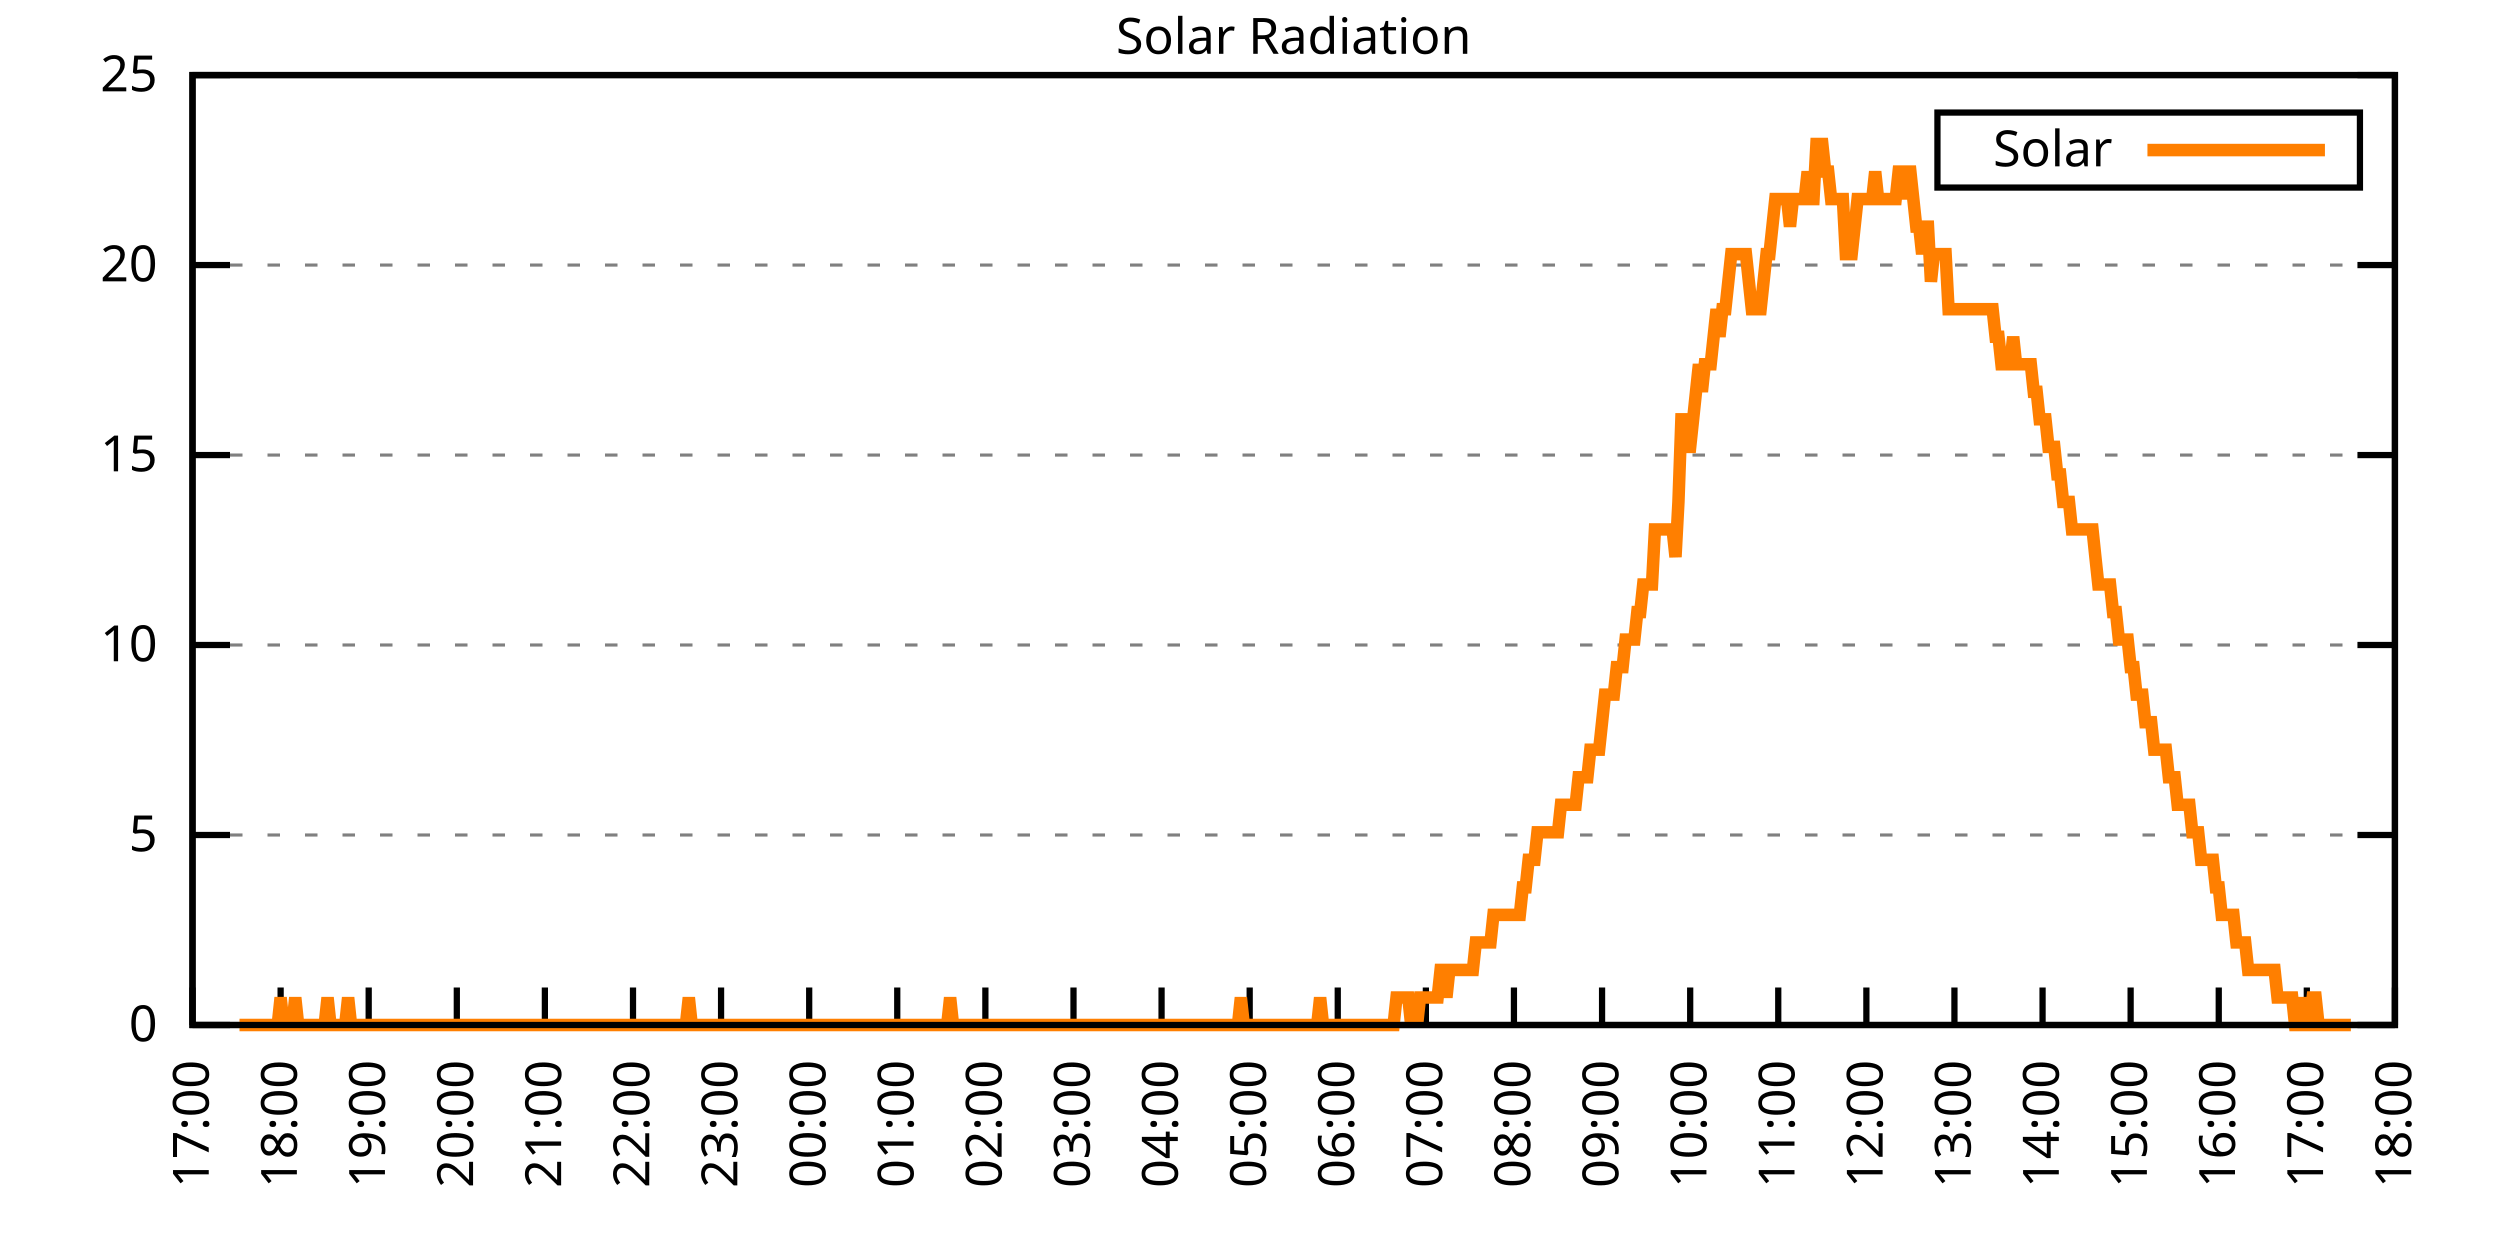
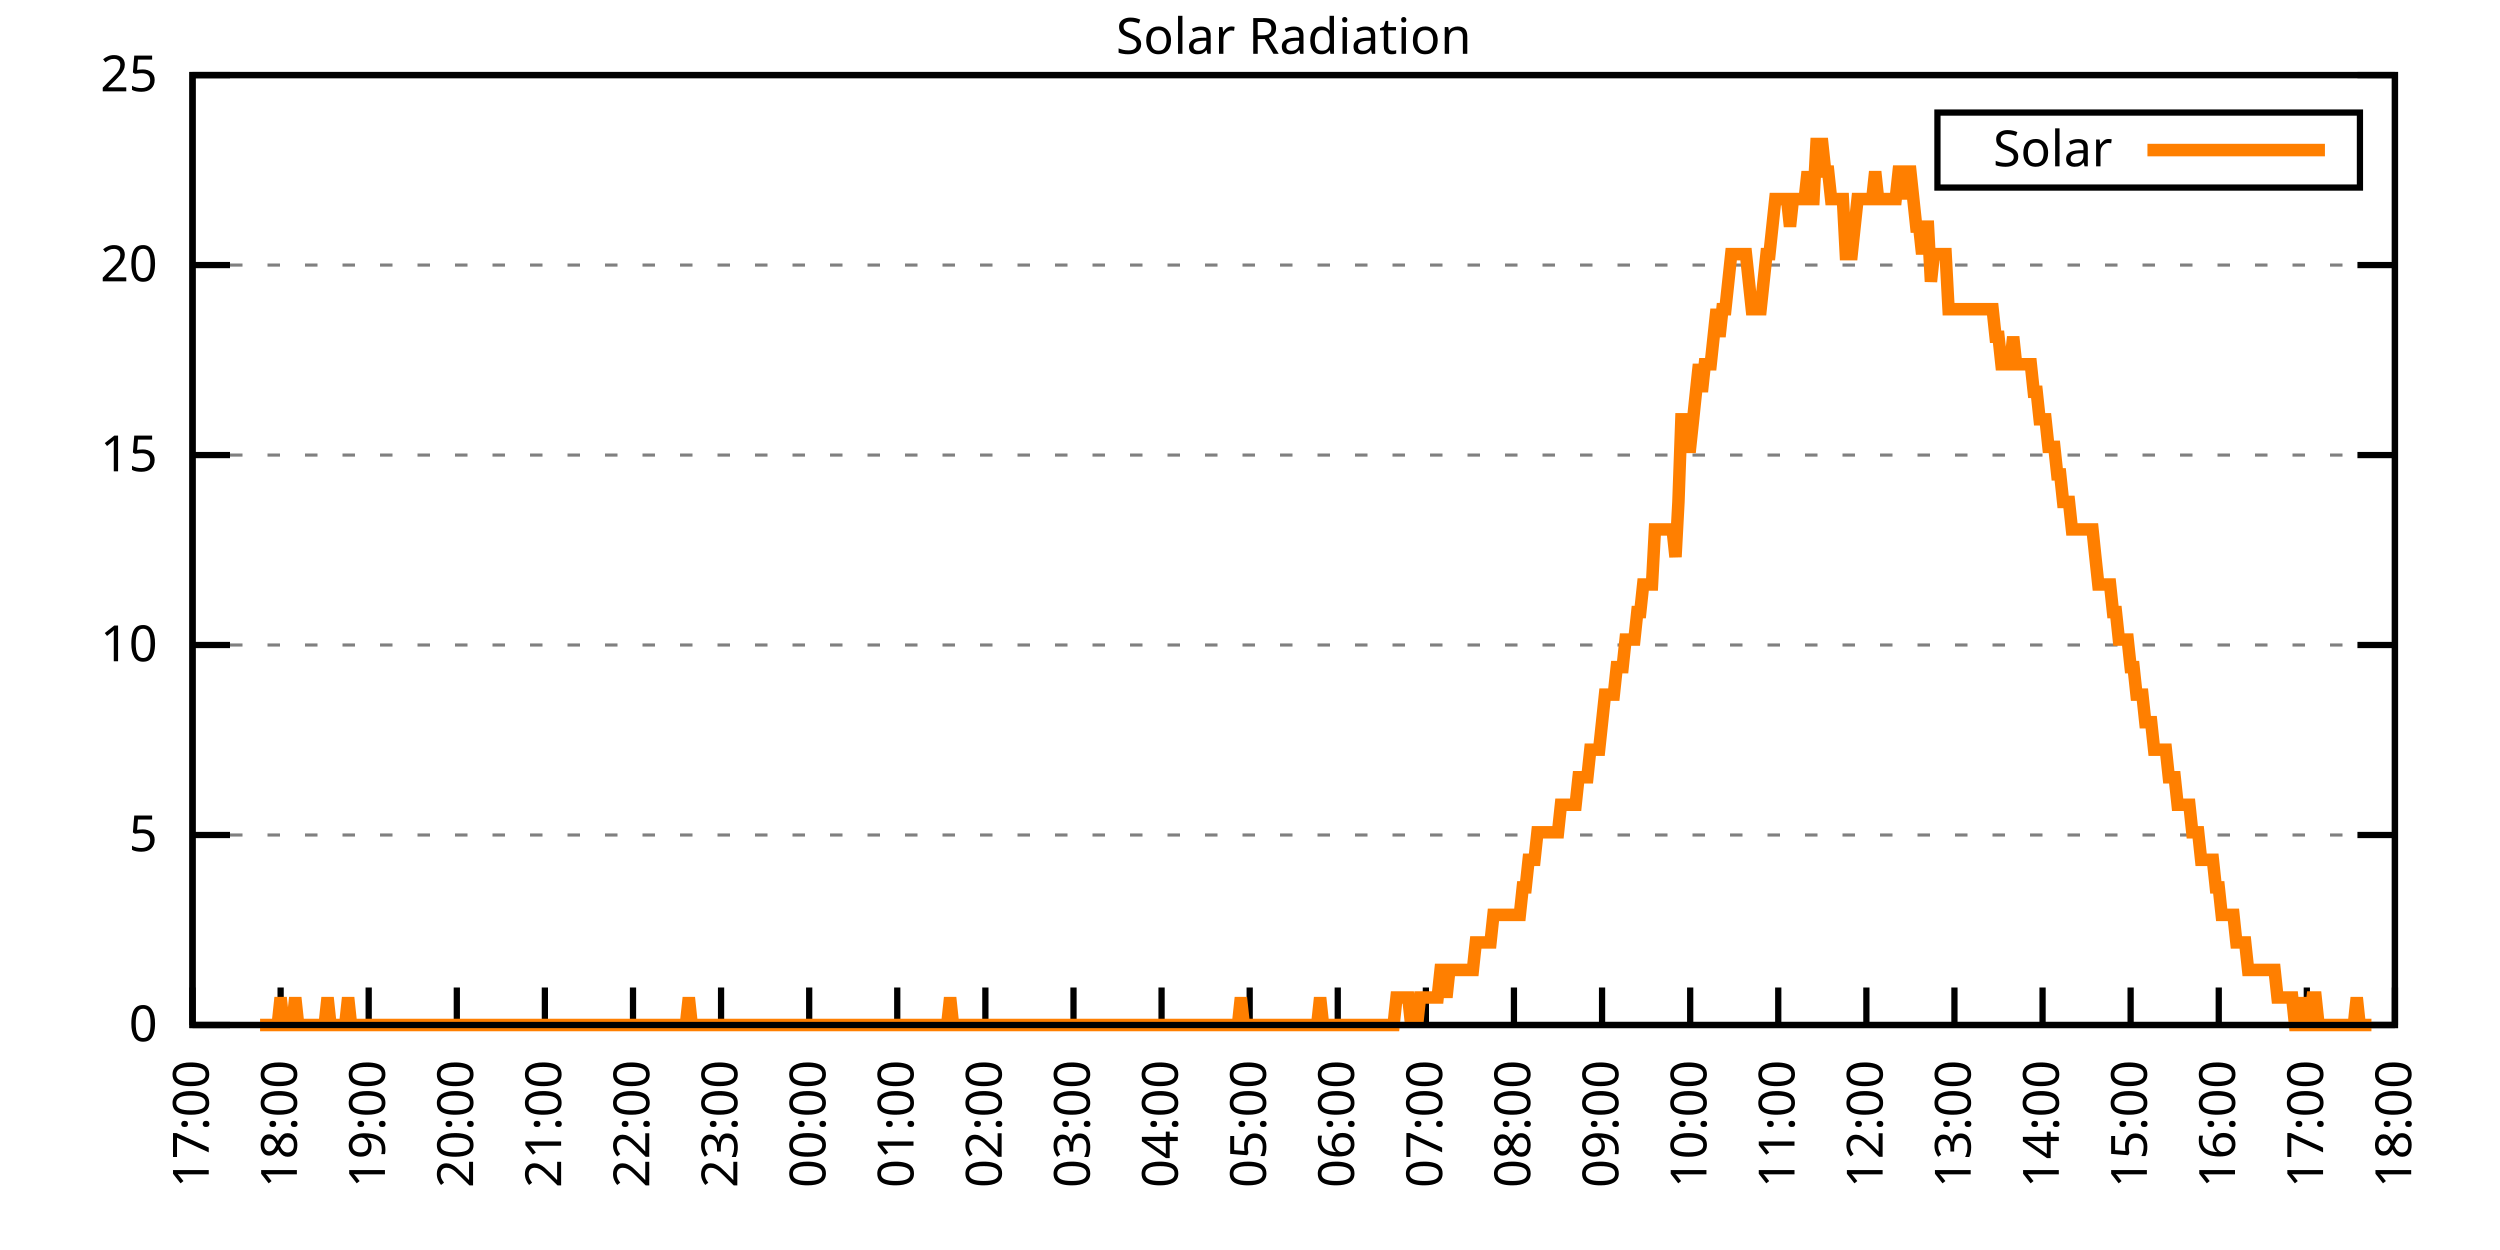
<svg xmlns="http://www.w3.org/2000/svg" xmlns:xlink="http://www.w3.org/1999/xlink" width="400" height="200" viewBox="0 0 400 200">
  <g id="gnuplot_canvas">
    <rect x="0" y="0" width="400" height="200" fill="none" />
    <defs>
      <circle id="gpDot" r="0.5" stroke-width="0.5" stroke="currentColor" />
      <path id="gpPt0" stroke-width="0.333" stroke="currentColor" d="M-1,0 h2 M0,-1 v2" />
      <path id="gpPt1" stroke-width="0.333" stroke="currentColor" d="M-1,-1 L1,1 M1,-1 L-1,1" />
      <path id="gpPt2" stroke-width="0.333" stroke="currentColor" d="M-1,0 L1,0 M0,-1 L0,1 M-1,-1 L1,1 M-1,1 L1,-1" />
      <rect id="gpPt3" stroke-width="0.333" stroke="currentColor" x="-1" y="-1" width="2" height="2" />
      <rect id="gpPt4" stroke-width="0.333" stroke="currentColor" fill="currentColor" x="-1" y="-1" width="2" height="2" />
      <circle id="gpPt5" stroke-width="0.333" stroke="currentColor" cx="0" cy="0" r="1" />
      <use xlink:href="#gpPt5" id="gpPt6" fill="currentColor" stroke="none" />
      <path id="gpPt7" stroke-width="0.333" stroke="currentColor" d="M0,-1.33 L-1.33,0.67 L1.33,0.67 z" />
      <use xlink:href="#gpPt7" id="gpPt8" fill="currentColor" stroke="none" />
      <use xlink:href="#gpPt7" id="gpPt9" stroke="currentColor" transform="rotate(180)" />
      <use xlink:href="#gpPt9" id="gpPt10" fill="currentColor" stroke="none" />
      <use xlink:href="#gpPt3" id="gpPt11" stroke="currentColor" transform="rotate(45)" />
      <use xlink:href="#gpPt11" id="gpPt12" fill="currentColor" stroke="none" />
      <path id="gpPt13" stroke-width="0.333" stroke="currentColor" d="M0,1.330 L1.265,0.411 L0.782,-1.067 L-0.782,-1.076 L-1.265,0.411 z" />
      <use xlink:href="#gpPt13" id="gpPt14" fill="currentColor" stroke="none" />
      <filter id="textbox" filterUnits="objectBoundingBox" x="0" y="0" height="1" width="1">
        <feFlood flood-color="white" flood-opacity="1" result="bgnd" />
        <feComposite in="SourceGraphic" in2="bgnd" operator="atop" />
      </filter>
      <filter id="greybox" filterUnits="objectBoundingBox" x="0" y="0" height="1" width="1">
        <feFlood flood-color="lightgrey" flood-opacity="1" result="grey" />
        <feComposite in="SourceGraphic" in2="grey" operator="atop" />
      </filter>
    </defs>
    <g fill="none" color="white" stroke="currentColor" stroke-width="1.00" stroke-linecap="butt" stroke-linejoin="miter">
</g>
    <g fill="none" color="black" stroke="currentColor" stroke-width="1.00" stroke-linecap="butt" stroke-linejoin="miter">
      <g stroke="none" shape-rendering="crispEdges">
        <polygon fill="rgb(255, 255, 255)" points="30.80,164.00 383.18,164.00 383.18,12.02 30.80,12.02 " />
      </g>
    </g>
    <g fill="none" color="black" stroke="currentColor" stroke-width="1.00" stroke-linecap="butt" stroke-linejoin="miter">
</g>
    <g fill="none" color="black" stroke="black" stroke-width="0.50" stroke-linecap="butt" stroke-linejoin="miter">
</g>
    <g fill="none" color="gray" stroke="currentColor" stroke-width="0.50" stroke-linecap="butt" stroke-linejoin="miter">
      <path stroke="gray" stroke-dasharray="2,4" class="gridline" d="M30.80,164.00 L383.19,164.00  " />
    </g>
    <g fill="none" color="gray" stroke="gray" stroke-width="1.00" stroke-linecap="butt" stroke-linejoin="miter">
</g>
    <g fill="none" color="black" stroke="currentColor" stroke-width="1.00" stroke-linecap="butt" stroke-linejoin="miter">
      <path stroke="black" d="M30.80,164.00 L36.80,164.00 M383.19,164.00 L377.19,164.00  " />
      <g transform="translate(25.20,166.60)" stroke="none" fill="black" font-family="Sans" font-size="8.00" text-anchor="end">
        <text>
          <tspan font-family="Sans"> 0</tspan>
        </text>
      </g>
    </g>
    <g fill="none" color="black" stroke="currentColor" stroke-width="1.00" stroke-linecap="butt" stroke-linejoin="miter">
</g>
    <g fill="none" color="black" stroke="black" stroke-width="0.50" stroke-linecap="butt" stroke-linejoin="miter">
</g>
    <g fill="none" color="gray" stroke="currentColor" stroke-width="0.50" stroke-linecap="butt" stroke-linejoin="miter">
      <path stroke="gray" stroke-dasharray="2,4" class="gridline" d="M30.80,133.60 L383.19,133.60  " />
    </g>
    <g fill="none" color="gray" stroke="gray" stroke-width="1.00" stroke-linecap="butt" stroke-linejoin="miter">
</g>
    <g fill="none" color="black" stroke="currentColor" stroke-width="1.00" stroke-linecap="butt" stroke-linejoin="miter">
      <path stroke="black" d="M30.80,133.60 L36.80,133.60 M383.19,133.60 L377.19,133.60  " />
      <g transform="translate(25.20,136.20)" stroke="none" fill="black" font-family="Sans" font-size="8.00" text-anchor="end">
        <text>
          <tspan font-family="Sans"> 5</tspan>
        </text>
      </g>
    </g>
    <g fill="none" color="black" stroke="currentColor" stroke-width="1.00" stroke-linecap="butt" stroke-linejoin="miter">
</g>
    <g fill="none" color="black" stroke="black" stroke-width="0.50" stroke-linecap="butt" stroke-linejoin="miter">
</g>
    <g fill="none" color="gray" stroke="currentColor" stroke-width="0.50" stroke-linecap="butt" stroke-linejoin="miter">
      <path stroke="gray" stroke-dasharray="2,4" class="gridline" d="M30.80,103.20 L383.19,103.20  " />
    </g>
    <g fill="none" color="gray" stroke="gray" stroke-width="1.00" stroke-linecap="butt" stroke-linejoin="miter">
</g>
    <g fill="none" color="black" stroke="currentColor" stroke-width="1.00" stroke-linecap="butt" stroke-linejoin="miter">
      <path stroke="black" d="M30.80,103.20 L36.80,103.20 M383.19,103.20 L377.19,103.20  " />
      <g transform="translate(25.20,105.80)" stroke="none" fill="black" font-family="Sans" font-size="8.00" text-anchor="end">
        <text>
          <tspan font-family="Sans"> 10</tspan>
        </text>
      </g>
    </g>
    <g fill="none" color="black" stroke="currentColor" stroke-width="1.00" stroke-linecap="butt" stroke-linejoin="miter">
</g>
    <g fill="none" color="black" stroke="black" stroke-width="0.50" stroke-linecap="butt" stroke-linejoin="miter">
</g>
    <g fill="none" color="gray" stroke="currentColor" stroke-width="0.50" stroke-linecap="butt" stroke-linejoin="miter">
      <path stroke="gray" stroke-dasharray="2,4" class="gridline" d="M30.80,72.81 L383.19,72.81  " />
    </g>
    <g fill="none" color="gray" stroke="gray" stroke-width="1.00" stroke-linecap="butt" stroke-linejoin="miter">
</g>
    <g fill="none" color="black" stroke="currentColor" stroke-width="1.00" stroke-linecap="butt" stroke-linejoin="miter">
      <path stroke="black" d="M30.80,72.81 L36.80,72.81 M383.19,72.81 L377.19,72.81  " />
      <g transform="translate(25.20,75.41)" stroke="none" fill="black" font-family="Sans" font-size="8.00" text-anchor="end">
        <text>
          <tspan font-family="Sans"> 15</tspan>
        </text>
      </g>
    </g>
    <g fill="none" color="black" stroke="currentColor" stroke-width="1.00" stroke-linecap="butt" stroke-linejoin="miter">
</g>
    <g fill="none" color="black" stroke="black" stroke-width="0.50" stroke-linecap="butt" stroke-linejoin="miter">
</g>
    <g fill="none" color="gray" stroke="currentColor" stroke-width="0.50" stroke-linecap="butt" stroke-linejoin="miter">
      <path stroke="gray" stroke-dasharray="2,4" class="gridline" d="M30.80,42.41 L383.19,42.41  " />
    </g>
    <g fill="none" color="gray" stroke="gray" stroke-width="1.00" stroke-linecap="butt" stroke-linejoin="miter">
</g>
    <g fill="none" color="black" stroke="currentColor" stroke-width="1.00" stroke-linecap="butt" stroke-linejoin="miter">
      <path stroke="black" d="M30.80,42.41 L36.80,42.41 M383.19,42.41 L377.19,42.41  " />
      <g transform="translate(25.20,45.01)" stroke="none" fill="black" font-family="Sans" font-size="8.00" text-anchor="end">
        <text>
          <tspan font-family="Sans"> 20</tspan>
        </text>
      </g>
    </g>
    <g fill="none" color="black" stroke="currentColor" stroke-width="1.00" stroke-linecap="butt" stroke-linejoin="miter">
</g>
    <g fill="none" color="black" stroke="black" stroke-width="0.50" stroke-linecap="butt" stroke-linejoin="miter">
</g>
    <g fill="none" color="gray" stroke="currentColor" stroke-width="0.50" stroke-linecap="butt" stroke-linejoin="miter">
      <path stroke="gray" stroke-dasharray="2,4" class="gridline" d="M30.80,12.01 L383.19,12.01  " />
    </g>
    <g fill="none" color="gray" stroke="gray" stroke-width="1.00" stroke-linecap="butt" stroke-linejoin="miter">
</g>
    <g fill="none" color="black" stroke="currentColor" stroke-width="1.00" stroke-linecap="butt" stroke-linejoin="miter">
      <path stroke="black" d="M30.80,12.01 L36.80,12.01 M383.19,12.01 L377.19,12.01  " />
      <g transform="translate(25.20,14.61)" stroke="none" fill="black" font-family="Sans" font-size="8.00" text-anchor="end">
        <text>
          <tspan font-family="Sans"> 25</tspan>
        </text>
      </g>
    </g>
    <g fill="none" color="black" stroke="currentColor" stroke-width="1.00" stroke-linecap="butt" stroke-linejoin="miter">
      <path stroke="black" d="M30.80,164.00 L30.80,158.00  " />
      <g transform="translate(33.40,169.60) rotate(270.00)" stroke="none" fill="black" font-family="Sans" font-size="8.00" text-anchor="end">
        <text>
          <tspan font-family="Sans">17:00</tspan>
        </text>
      </g>
    </g>
    <g fill="none" color="black" stroke="currentColor" stroke-width="1.00" stroke-linecap="butt" stroke-linejoin="miter">
      <path stroke="black" d="M44.90,164.00 L44.90,158.00  " />
      <g transform="translate(47.50,169.60) rotate(270.00)" stroke="none" fill="black" font-family="Sans" font-size="8.00" text-anchor="end">
        <text>
          <tspan font-family="Sans">18:00</tspan>
        </text>
      </g>
    </g>
    <g fill="none" color="black" stroke="currentColor" stroke-width="1.00" stroke-linecap="butt" stroke-linejoin="miter">
      <path stroke="black" d="M58.99,164.00 L58.99,158.00  " />
      <g transform="translate(61.59,169.60) rotate(270.00)" stroke="none" fill="black" font-family="Sans" font-size="8.00" text-anchor="end">
        <text>
          <tspan font-family="Sans">19:00</tspan>
        </text>
      </g>
    </g>
    <g fill="none" color="black" stroke="currentColor" stroke-width="1.00" stroke-linecap="butt" stroke-linejoin="miter">
      <path stroke="black" d="M73.09,164.00 L73.09,158.00  " />
      <g transform="translate(75.69,169.60) rotate(270.00)" stroke="none" fill="black" font-family="Sans" font-size="8.00" text-anchor="end">
        <text>
          <tspan font-family="Sans">20:00</tspan>
        </text>
      </g>
    </g>
    <g fill="none" color="black" stroke="currentColor" stroke-width="1.00" stroke-linecap="butt" stroke-linejoin="miter">
      <path stroke="black" d="M87.18,164.00 L87.18,158.00  " />
      <g transform="translate(89.78,169.60) rotate(270.00)" stroke="none" fill="black" font-family="Sans" font-size="8.00" text-anchor="end">
        <text>
          <tspan font-family="Sans">21:00</tspan>
        </text>
      </g>
    </g>
    <g fill="none" color="black" stroke="currentColor" stroke-width="1.00" stroke-linecap="butt" stroke-linejoin="miter">
      <path stroke="black" d="M101.28,164.00 L101.28,158.00  " />
      <g transform="translate(103.88,169.60) rotate(270.00)" stroke="none" fill="black" font-family="Sans" font-size="8.00" text-anchor="end">
        <text>
          <tspan font-family="Sans">22:00</tspan>
        </text>
      </g>
    </g>
    <g fill="none" color="black" stroke="currentColor" stroke-width="1.00" stroke-linecap="butt" stroke-linejoin="miter">
      <path stroke="black" d="M115.37,164.00 L115.37,158.00  " />
      <g transform="translate(117.97,169.60) rotate(270.00)" stroke="none" fill="black" font-family="Sans" font-size="8.00" text-anchor="end">
        <text>
          <tspan font-family="Sans">23:00</tspan>
        </text>
      </g>
    </g>
    <g fill="none" color="black" stroke="currentColor" stroke-width="1.00" stroke-linecap="butt" stroke-linejoin="miter">
      <path stroke="black" d="M129.47,164.00 L129.47,158.00  " />
      <g transform="translate(132.07,169.60) rotate(270.00)" stroke="none" fill="black" font-family="Sans" font-size="8.00" text-anchor="end">
        <text>
          <tspan font-family="Sans">00:00</tspan>
        </text>
      </g>
    </g>
    <g fill="none" color="black" stroke="currentColor" stroke-width="1.00" stroke-linecap="butt" stroke-linejoin="miter">
      <path stroke="black" d="M143.56,164.00 L143.56,158.00  " />
      <g transform="translate(146.16,169.60) rotate(270.00)" stroke="none" fill="black" font-family="Sans" font-size="8.00" text-anchor="end">
        <text>
          <tspan font-family="Sans">01:00</tspan>
        </text>
      </g>
    </g>
    <g fill="none" color="black" stroke="currentColor" stroke-width="1.00" stroke-linecap="butt" stroke-linejoin="miter">
      <path stroke="black" d="M157.66,164.00 L157.66,158.00  " />
      <g transform="translate(160.26,169.60) rotate(270.00)" stroke="none" fill="black" font-family="Sans" font-size="8.00" text-anchor="end">
        <text>
          <tspan font-family="Sans">02:00</tspan>
        </text>
      </g>
    </g>
    <g fill="none" color="black" stroke="currentColor" stroke-width="1.00" stroke-linecap="butt" stroke-linejoin="miter">
      <path stroke="black" d="M171.76,164.00 L171.76,158.00  " />
      <g transform="translate(174.36,169.60) rotate(270.00)" stroke="none" fill="black" font-family="Sans" font-size="8.00" text-anchor="end">
        <text>
          <tspan font-family="Sans">03:00</tspan>
        </text>
      </g>
    </g>
    <g fill="none" color="black" stroke="currentColor" stroke-width="1.00" stroke-linecap="butt" stroke-linejoin="miter">
      <path stroke="black" d="M185.85,164.00 L185.85,158.00  " />
      <g transform="translate(188.45,169.60) rotate(270.00)" stroke="none" fill="black" font-family="Sans" font-size="8.00" text-anchor="end">
        <text>
          <tspan font-family="Sans">04:00</tspan>
        </text>
      </g>
    </g>
    <g fill="none" color="black" stroke="currentColor" stroke-width="1.00" stroke-linecap="butt" stroke-linejoin="miter">
      <path stroke="black" d="M199.95,164.00 L199.95,158.00  " />
      <g transform="translate(202.55,169.60) rotate(270.00)" stroke="none" fill="black" font-family="Sans" font-size="8.00" text-anchor="end">
        <text>
          <tspan font-family="Sans">05:00</tspan>
        </text>
      </g>
    </g>
    <g fill="none" color="black" stroke="currentColor" stroke-width="1.00" stroke-linecap="butt" stroke-linejoin="miter">
      <path stroke="black" d="M214.04,164.00 L214.04,158.00  " />
      <g transform="translate(216.64,169.60) rotate(270.00)" stroke="none" fill="black" font-family="Sans" font-size="8.00" text-anchor="end">
        <text>
          <tspan font-family="Sans">06:00</tspan>
        </text>
      </g>
    </g>
    <g fill="none" color="black" stroke="currentColor" stroke-width="1.00" stroke-linecap="butt" stroke-linejoin="miter">
      <path stroke="black" d="M228.14,164.00 L228.14,158.00  " />
      <g transform="translate(230.74,169.60) rotate(270.00)" stroke="none" fill="black" font-family="Sans" font-size="8.00" text-anchor="end">
        <text>
          <tspan font-family="Sans">07:00</tspan>
        </text>
      </g>
    </g>
    <g fill="none" color="black" stroke="currentColor" stroke-width="1.00" stroke-linecap="butt" stroke-linejoin="miter">
      <path stroke="black" d="M242.23,164.00 L242.23,158.00  " />
      <g transform="translate(244.83,169.60) rotate(270.00)" stroke="none" fill="black" font-family="Sans" font-size="8.00" text-anchor="end">
        <text>
          <tspan font-family="Sans">08:00</tspan>
        </text>
      </g>
    </g>
    <g fill="none" color="black" stroke="currentColor" stroke-width="1.00" stroke-linecap="butt" stroke-linejoin="miter">
      <path stroke="black" d="M256.33,164.00 L256.33,158.00  " />
      <g transform="translate(258.93,169.60) rotate(270.00)" stroke="none" fill="black" font-family="Sans" font-size="8.00" text-anchor="end">
        <text>
          <tspan font-family="Sans">09:00</tspan>
        </text>
      </g>
    </g>
    <g fill="none" color="black" stroke="currentColor" stroke-width="1.00" stroke-linecap="butt" stroke-linejoin="miter">
      <path stroke="black" d="M270.43,164.00 L270.43,158.00  " />
      <g transform="translate(273.03,169.60) rotate(270.00)" stroke="none" fill="black" font-family="Sans" font-size="8.00" text-anchor="end">
        <text>
          <tspan font-family="Sans">10:00</tspan>
        </text>
      </g>
    </g>
    <g fill="none" color="black" stroke="currentColor" stroke-width="1.00" stroke-linecap="butt" stroke-linejoin="miter">
      <path stroke="black" d="M284.52,164.00 L284.52,158.00  " />
      <g transform="translate(287.12,169.60) rotate(270.00)" stroke="none" fill="black" font-family="Sans" font-size="8.00" text-anchor="end">
        <text>
          <tspan font-family="Sans">11:00</tspan>
        </text>
      </g>
    </g>
    <g fill="none" color="black" stroke="currentColor" stroke-width="1.00" stroke-linecap="butt" stroke-linejoin="miter">
      <path stroke="black" d="M298.62,164.00 L298.62,158.00  " />
      <g transform="translate(301.22,169.60) rotate(270.00)" stroke="none" fill="black" font-family="Sans" font-size="8.00" text-anchor="end">
        <text>
          <tspan font-family="Sans">12:00</tspan>
        </text>
      </g>
    </g>
    <g fill="none" color="black" stroke="currentColor" stroke-width="1.00" stroke-linecap="butt" stroke-linejoin="miter">
      <path stroke="black" d="M312.71,164.00 L312.71,158.00  " />
      <g transform="translate(315.31,169.60) rotate(270.00)" stroke="none" fill="black" font-family="Sans" font-size="8.00" text-anchor="end">
        <text>
          <tspan font-family="Sans">13:00</tspan>
        </text>
      </g>
    </g>
    <g fill="none" color="black" stroke="currentColor" stroke-width="1.00" stroke-linecap="butt" stroke-linejoin="miter">
      <path stroke="black" d="M326.81,164.00 L326.81,158.00  " />
      <g transform="translate(329.41,169.60) rotate(270.00)" stroke="none" fill="black" font-family="Sans" font-size="8.00" text-anchor="end">
        <text>
          <tspan font-family="Sans">14:00</tspan>
        </text>
      </g>
    </g>
    <g fill="none" color="black" stroke="currentColor" stroke-width="1.00" stroke-linecap="butt" stroke-linejoin="miter">
      <path stroke="black" d="M340.90,164.00 L340.90,158.00  " />
      <g transform="translate(343.50,169.60) rotate(270.00)" stroke="none" fill="black" font-family="Sans" font-size="8.00" text-anchor="end">
        <text>
          <tspan font-family="Sans">15:00</tspan>
        </text>
      </g>
    </g>
    <g fill="none" color="black" stroke="currentColor" stroke-width="1.00" stroke-linecap="butt" stroke-linejoin="miter">
      <path stroke="black" d="M355.00,164.00 L355.00,158.00  " />
      <g transform="translate(357.60,169.60) rotate(270.00)" stroke="none" fill="black" font-family="Sans" font-size="8.00" text-anchor="end">
        <text>
          <tspan font-family="Sans">16:00</tspan>
        </text>
      </g>
    </g>
    <g fill="none" color="black" stroke="currentColor" stroke-width="1.00" stroke-linecap="butt" stroke-linejoin="miter">
      <path stroke="black" d="M369.09,164.00 L369.09,158.00  " />
      <g transform="translate(371.69,169.60) rotate(270.00)" stroke="none" fill="black" font-family="Sans" font-size="8.00" text-anchor="end">
        <text>
          <tspan font-family="Sans">17:00</tspan>
        </text>
      </g>
    </g>
    <g fill="none" color="black" stroke="currentColor" stroke-width="1.00" stroke-linecap="butt" stroke-linejoin="miter">
      <path stroke="black" d="M383.19,164.00 L383.19,158.00  " />
      <g transform="translate(385.79,169.60) rotate(270.00)" stroke="none" fill="black" font-family="Sans" font-size="8.00" text-anchor="end">
        <text>
          <tspan font-family="Sans">18:00</tspan>
        </text>
      </g>
    </g>
    <g fill="none" color="black" stroke="currentColor" stroke-width="1.00" stroke-linecap="butt" stroke-linejoin="miter">
</g>
    <g fill="none" color="black" stroke="currentColor" stroke-width="1.00" stroke-linecap="butt" stroke-linejoin="miter">
      <path stroke="black" d="M30.80,12.01 L30.80,164.00 L383.19,164.00 L383.19,12.01 L30.80,12.01 Z  " />
    </g>
    <g fill="none" color="black" stroke="currentColor" stroke-width="1.00" stroke-linecap="butt" stroke-linejoin="miter">
</g>
    <g fill="none" color="black" stroke="currentColor" stroke-width="1.00" stroke-linecap="butt" stroke-linejoin="miter">
      <path stroke="black" d="M309.99,30.01 L309.99,18.01 L377.59,18.01 L377.59,30.01 L309.99,30.01 Z  " />
    </g>
    <g id="Solar_Radiation_plot_1">
      <g fill="none" color="white" stroke="black" stroke-width="2.00" stroke-linecap="butt" stroke-linejoin="miter">
</g>
      <g fill="none" color="black" stroke="currentColor" stroke-width="2.00" stroke-linecap="butt" stroke-linejoin="miter">
        <g transform="translate(337.99,26.61)" stroke="none" fill="black" font-family="Sans" font-size="8.00" text-anchor="end">
          <text>
            <tspan font-family="Sans">Solar</tspan>
          </text>
        </g>
      </g>
      <g fill="none" color="black" stroke="currentColor" stroke-width="2.00" stroke-linecap="butt" stroke-linejoin="miter">
-         <path stroke="rgb(255, 127,   0)" d="M343.59,24.01 L371.99,24.01 M38.32,164.00 L38.79,164.00 L39.26,164.00 L39.73,164.00 L40.20,164.00 L40.67,164.00   L41.14,164.00 L41.61,164.00 L42.08,164.00 L42.55,164.00 L43.02,164.00 L43.49,164.00 L43.96,164.00 L44.43,164.00   L44.90,159.60 L45.37,164.00 L45.84,164.00 L46.31,164.00 L46.78,164.00 L47.24,159.60 L47.71,164.00 L48.18,164.00   L48.65,164.00 L49.12,164.00 L49.59,164.00 L50.06,164.00 L50.53,164.00 L51.00,164.00 L51.47,164.00 L51.94,164.00   L52.41,159.60 L52.88,164.00 L53.35,164.00 L53.82,164.00 L54.29,164.00 L54.76,164.00 L55.23,164.00 L55.70,159.60   L56.17,164.00 L56.64,164.00 L57.11,164.00 L57.58,164.00 L58.05,164.00 L58.52,164.00 L58.99,164.00 L59.46,164.00   L59.93,164.00 L60.40,164.00 L60.87,164.00 L61.34,164.00 L61.81,164.00 L62.28,164.00 L62.75,164.00 L63.22,164.00   L63.69,164.00 L64.16,164.00 L64.63,164.00 L65.10,164.00 L65.57,164.00 L66.04,164.00 L66.51,164.00 L66.98,164.00   L67.45,164.00 L67.92,164.00 L68.39,164.00 L68.86,164.00 L69.33,164.00 L69.80,164.00 L70.27,164.00 L70.74,164.00   L71.21,164.00 L71.68,164.00 L72.15,164.00 L72.62,164.00 L73.09,164.00 L73.56,164.00 L74.03,164.00 L74.50,164.00   L74.97,164.00 L75.44,164.00 L75.91,164.00 L76.38,164.00 L76.85,164.00 L77.32,164.00 L77.79,164.00 L78.26,164.00   L78.73,164.00 L79.19,164.00 L79.66,164.00 L80.13,164.00 L80.60,164.00 L81.07,164.00 L81.54,164.00 L82.01,164.00   L82.48,164.00 L82.95,164.00 L83.42,164.00 L83.89,164.00 L84.36,164.00 L84.83,164.00 L85.30,164.00 L85.77,164.00   L86.24,164.00 L86.71,164.00 L87.18,164.00 L87.65,164.00 L88.12,164.00 L88.59,164.00 L89.06,164.00 L89.53,164.00   L90.00,164.00 L90.47,164.00 L90.94,164.00 L91.41,164.00 L91.88,164.00 L92.35,164.00 L92.82,164.00 L93.29,164.00   L93.76,164.00 L94.23,164.00 L94.70,164.00 L95.17,164.00 L95.64,164.00 L96.11,164.00 L96.58,164.00 L97.05,164.00   L97.52,164.00 L97.99,164.00 L98.46,164.00 L98.93,164.00 L99.40,164.00 L99.87,164.00 L100.34,164.00 L100.81,164.00   L101.28,164.00 L101.75,164.00 L102.22,164.00 L102.69,164.00 L103.16,164.00 L103.63,164.00 L104.10,164.00 L104.57,164.00   L105.04,164.00 L105.51,164.00 L105.98,164.00 L106.45,164.00 L106.92,164.00 L107.39,164.00 L107.86,164.00 L108.33,164.00   L108.80,164.00 L109.27,164.00 L109.74,164.00 L110.21,159.60 L110.68,164.00 L111.14,164.00 L111.61,164.00 L112.08,164.00   L112.55,164.00 L113.02,164.00 L113.49,164.00 L113.96,164.00 L114.43,164.00 L114.90,164.00 L115.37,164.00 L115.84,164.00   L116.31,164.00 L116.78,164.00 L117.25,164.00 L117.72,164.00 L118.19,164.00 L118.66,164.00 L119.13,164.00 L119.60,164.00   L120.07,164.00 L120.54,164.00 L121.01,164.00 L121.48,164.00 L121.95,164.00 L122.42,164.00 L122.89,164.00 L123.36,164.00   L123.83,164.00 L124.30,164.00 L124.77,164.00 L125.24,164.00 L125.71,164.00 L126.18,164.00 L126.65,164.00 L127.12,164.00   L127.59,164.00 L128.06,164.00 L128.53,164.00 L129.00,164.00 L129.47,164.00 L129.94,164.00 L130.41,164.00 L130.88,164.00   L131.35,164.00 L131.82,164.00 L132.29,164.00 L132.76,164.00 L133.23,164.00 L133.70,164.00 L134.17,164.00 L134.64,164.00   L135.11,164.00 L135.58,164.00 L136.05,164.00 L136.52,164.00 L136.99,164.00 L137.46,164.00 L137.93,164.00 L138.40,164.00   L138.87,164.00 L139.34,164.00 L139.81,164.00 L140.28,164.00 L140.75,164.00 L141.22,164.00 L141.69,164.00 L142.16,164.00   L142.63,164.00 L143.09,164.00 L143.56,164.00 L144.03,164.00 L144.50,164.00 L144.97,164.00 L145.44,164.00 L145.91,164.00   L146.38,164.00 L146.85,164.00 L147.32,164.00 L147.79,164.00 L148.26,164.00 L148.73,164.00 L149.20,164.00 L149.67,164.00   L150.14,164.00 L150.61,164.00 L151.08,164.00 L151.55,164.00 L152.02,159.60 L152.49,164.00 L152.96,164.00 L153.43,164.00   L153.90,164.00 L154.37,164.00 L154.84,164.00 L155.31,164.00 L155.78,164.00 L156.25,164.00 L156.72,164.00 L157.19,164.00   L157.66,164.00 L158.13,164.00 L158.60,164.00 L159.07,164.00 L159.54,164.00 L160.01,164.00 L160.48,164.00 L160.95,164.00   L161.42,164.00 L161.89,164.00 L162.36,164.00 L162.83,164.00 L163.30,164.00 L163.77,164.00 L164.24,164.00 L164.71,164.00   L165.18,164.00 L165.65,164.00 L166.12,164.00 L166.59,164.00 L167.06,164.00 L167.53,164.00 L168.00,164.00 L168.47,164.00   L168.94,164.00 L169.41,164.00 L169.88,164.00 L170.35,164.00 L170.82,164.00 L171.29,164.00 L171.76,164.00 L172.23,164.00   L172.70,164.00 L173.17,164.00 L173.64,164.00 L174.11,164.00 L174.58,164.00 L175.04,164.00 L175.51,164.00 L175.98,164.00   L176.45,164.00 L176.92,164.00 L177.39,164.00 L177.86,164.00 L178.33,164.00 L178.80,164.00 L179.27,164.00 L179.74,164.00   L180.21,164.00 L180.68,164.00 L181.15,164.00 L181.62,164.00 L182.09,164.00 L182.56,164.00 L183.03,164.00 L183.50,164.00   L183.97,164.00 L184.44,164.00 L184.91,164.00 L185.38,164.00 L185.85,164.00 L186.32,164.00 L186.79,164.00 L187.26,164.00   L187.73,164.00 L188.20,164.00 L188.67,164.00 L189.14,164.00 L189.61,164.00 L190.08,164.00 L190.55,164.00 L191.02,164.00   L191.49,164.00 L191.96,164.00 L192.43,164.00 L192.90,164.00 L193.37,164.00 L193.84,164.00 L194.31,164.00 L194.78,164.00   L195.25,164.00 L195.72,164.00 L196.19,164.00 L196.66,164.00 L197.13,164.00 L197.60,164.00 L198.07,164.00 L198.54,159.60   L199.01,164.00 L199.48,164.00 L199.95,164.00 L200.42,164.00 L200.89,164.00 L201.36,164.00 L201.83,164.00 L202.30,164.00   L202.77,164.00 L203.24,164.00 L203.71,164.00 L204.18,164.00 L204.65,164.00 L205.12,164.00 L205.59,164.00 L206.06,164.00   L206.53,164.00 L207.00,164.00 L207.46,164.00 L207.93,164.00 L208.40,164.00 L208.87,164.00 L209.34,164.00 L209.81,164.00   L210.28,164.00 L210.75,164.00 L211.22,159.60 L211.69,164.00 L212.16,164.00 L212.63,164.00 L213.10,164.00 L213.57,164.00   L214.04,164.00 L214.51,164.00 L214.98,164.00 L215.45,164.00 L215.92,164.00 L216.39,164.00 L216.86,164.00 L217.33,164.00   L217.80,164.00 L218.27,164.00 L218.74,164.00 L219.21,164.00 L219.68,164.00 L220.15,164.00 L220.62,164.00 L221.09,164.00   L221.56,164.00 L222.03,164.00 L222.50,164.00 L222.97,164.00 L223.44,159.60 L223.91,159.60 L224.38,159.60 L224.85,159.60   L225.32,159.60 L225.79,164.00 L226.26,159.60 L226.73,164.00 L227.20,159.60 L227.67,159.60 L228.14,159.60 L228.61,159.60   L229.08,159.60 L229.55,159.60 L230.02,159.60 L230.49,155.19 L230.96,155.19 L231.43,159.60 L231.90,155.19 L232.37,155.19   L232.84,155.19 L233.31,155.19 L233.78,155.19 L234.25,155.19 L234.72,155.19 L235.19,155.19 L235.66,155.19 L236.13,150.79   L236.60,150.79 L237.07,150.79 L237.54,150.79 L238.01,150.79 L238.48,150.79 L238.95,146.38 L239.41,146.38 L239.88,146.38   L240.35,146.38 L240.82,146.38 L241.29,146.38 L241.76,146.38 L242.23,146.38 L242.70,146.38 L243.17,146.38 L243.64,141.98   L244.11,141.98 L244.58,137.57 L245.05,137.57 L245.52,137.57 L245.99,133.17 L246.46,133.17 L246.93,133.17 L247.40,133.17   L247.87,133.17 L248.34,133.17 L248.81,133.17 L249.28,133.17 L249.75,128.76 L250.22,128.76 L250.69,128.76 L251.16,128.76   L251.63,128.76 L252.10,128.76 L252.57,124.36 L253.04,124.36 L253.51,124.36 L253.98,124.36 L254.45,119.95 L254.92,119.95   L255.39,119.95 L255.86,119.95 L256.33,115.55 L256.80,111.14 L257.27,111.14 L257.74,111.14 L258.21,111.14 L258.68,106.74   L259.15,106.74 L259.62,106.74 L260.09,102.33 L260.56,102.33 L261.03,102.33 L261.50,102.33 L261.97,97.93 L262.44,97.93   L262.91,93.52 L263.38,93.52 L263.85,93.52 L264.32,93.52 L264.79,84.71 L265.26,84.71 L265.73,84.71 L266.20,84.71   L266.67,84.71 L267.14,84.71 L267.61,84.71 L268.08,89.12 L268.55,80.31 L269.02,67.09 L269.49,67.09 L269.96,71.50   L270.43,71.50 L270.90,67.09 L271.36,62.69 L271.83,58.28 L272.30,62.69 L272.77,58.28 L273.24,58.28 L273.71,58.28   L274.18,53.88 L274.65,49.47 L275.12,53.88 L275.59,49.47 L276.06,49.47 L276.53,45.07 L277.00,40.66 L277.47,40.66   L277.94,40.66 L278.41,40.66 L278.88,40.66 L279.35,40.66 L279.82,45.07 L280.29,49.47 L280.76,49.47 L281.23,49.47   L281.70,49.47 L282.17,45.07 L282.64,40.66 L283.11,40.66 L283.58,36.26 L284.05,31.85 L284.52,31.85 L284.99,31.85   L285.46,31.85 L285.93,31.85 L286.40,36.26 L286.87,31.85 L287.34,31.85 L287.81,31.85 L288.28,31.85 L288.75,31.85   L289.22,27.45 L289.69,31.85 L290.16,31.85 L290.63,23.04 L291.10,23.04 L291.57,23.04 L292.04,27.45 L292.51,27.45   L292.98,31.85 L293.45,31.85 L293.92,31.85 L294.39,31.85 L294.86,31.85 L295.33,40.66 L295.80,40.66 L296.27,40.66   L296.74,36.26 L297.21,31.85 L297.68,31.85 L298.15,31.85 L298.62,31.85 L299.09,31.85 L299.56,31.85 L300.03,27.45   L300.50,31.85 L300.97,31.85 L301.44,31.85 L301.91,31.85 L302.38,31.85 L302.85,31.85 L303.31,31.85 L303.78,27.45   L304.25,27.45 L304.72,31.85 L305.19,27.45 L305.66,27.45 L306.13,31.85 L306.60,36.26 L307.07,36.26 L307.54,40.66   L308.01,36.26 L308.48,36.26 L308.95,45.07 L309.42,40.66 L309.89,40.66 L310.36,40.66 L310.83,40.66 L311.30,40.66   L311.77,49.47 L312.24,49.47 L312.71,49.47 L313.18,49.47 L313.65,49.47 L314.12,49.47 L314.59,49.47 L315.06,49.47   L315.53,49.47 L316.00,49.47 L316.47,49.47 L316.94,49.47 L317.41,49.47 L317.88,49.47 L318.35,49.47 L318.82,49.47   L319.29,53.88 L319.76,53.88 L320.23,58.28 L320.70,58.28 L321.17,58.28 L321.64,58.28 L322.11,53.88 L322.58,58.28   L323.05,58.28 L323.52,58.28 L323.99,58.28 L324.46,58.28 L324.93,58.28 L325.40,62.69 L325.87,62.69 L326.34,67.09   L326.81,67.09 L327.28,67.09 L327.75,71.50 L328.22,71.50 L328.69,71.50 L329.16,75.90 L329.63,75.90 L330.10,80.31   L330.57,80.31 L331.04,80.31 L331.51,84.71 L331.98,84.71 L332.45,84.71 L332.92,84.71 L333.39,84.71 L333.86,84.71   L334.33,84.71 L334.80,84.71 L335.26,89.12 L335.73,93.52 L336.20,93.52 L336.67,93.52 L337.14,93.52 L337.61,93.52   L338.08,97.93 L338.55,97.93 L339.02,102.33 L339.49,102.33 L339.96,102.33 L340.43,102.33 L340.90,106.74 L341.37,106.74   L341.84,111.14 L342.31,111.14 L342.78,111.14 L343.25,115.55 L343.72,115.55 L344.19,115.55 L344.66,119.95 L345.13,119.95   L345.60,119.95 L346.07,119.95 L346.54,119.95 L347.01,124.36 L347.48,124.36 L347.95,124.36 L348.42,128.76 L348.89,128.76   L349.36,128.76 L349.83,128.76 L350.30,128.76 L350.77,133.17 L351.24,133.17 L351.71,133.17 L352.18,137.57 L352.65,137.57   L353.12,137.57 L353.59,137.57 L354.06,137.57 L354.53,141.98 L355.00,141.98 L355.47,146.38 L355.94,146.38 L356.41,146.38   L356.88,146.38 L357.35,146.38 L357.82,150.79 L358.29,150.79 L358.76,150.79 L359.23,150.79 L359.70,155.19 L360.17,155.19   L360.64,155.19 L361.11,155.19 L361.58,155.19 L362.05,155.19 L362.52,155.19 L362.99,155.19 L363.46,155.19 L363.93,155.19   L364.40,159.60 L364.87,159.60 L365.34,159.60 L365.81,159.60 L366.28,159.60 L366.75,159.60 L367.21,164.00 L367.68,164.00   L368.15,159.60 L368.62,164.00 L369.09,164.00 L369.56,164.00 L370.03,159.60 L370.50,159.60 L370.97,164.00 L371.44,164.00   L371.91,164.00 L372.38,164.00 L372.85,164.00 L373.32,164.00 L373.79,164.00 L374.26,164.00 L374.73,164.00 L375.20,164.00   L375.67,164.00 L376.14,164.00  " />
+         <path stroke="rgb(255, 127,   0)" d="M343.59,24.01 L371.99,24.01 M41.61,164.00 L42.08,164.00 L42.55,164.00 L43.02,164.00 L43.49,164.00 L43.96,164.00   L44.43,164.00 L44.90,159.60 L45.37,164.00 L45.84,164.00 L46.31,164.00 L46.78,164.00 L47.24,159.60 L47.71,164.00   L48.18,164.00 L48.65,164.00 L49.12,164.00 L49.59,164.00 L50.06,164.00 L50.53,164.00 L51.00,164.00 L51.47,164.00   L51.94,164.00 L52.41,159.60 L52.88,164.00 L53.35,164.00 L53.82,164.00 L54.29,164.00 L54.76,164.00 L55.23,164.00   L55.70,159.60 L56.17,164.00 L56.64,164.00 L57.11,164.00 L57.58,164.00 L58.05,164.00 L58.52,164.00 L58.99,164.00   L59.46,164.00 L59.93,164.00 L60.40,164.00 L60.87,164.00 L61.34,164.00 L61.81,164.00 L62.28,164.00 L62.75,164.00   L63.22,164.00 L63.69,164.00 L64.16,164.00 L64.63,164.00 L65.10,164.00 L65.57,164.00 L66.04,164.00 L66.51,164.00   L66.98,164.00 L67.45,164.00 L67.92,164.00 L68.39,164.00 L68.86,164.00 L69.33,164.00 L69.80,164.00 L70.27,164.00   L70.74,164.00 L71.21,164.00 L71.68,164.00 L72.15,164.00 L72.62,164.00 L73.09,164.00 L73.56,164.00 L74.03,164.00   L74.50,164.00 L74.97,164.00 L75.44,164.00 L75.91,164.00 L76.38,164.00 L76.85,164.00 L77.32,164.00 L77.79,164.00   L78.26,164.00 L78.73,164.00 L79.19,164.00 L79.66,164.00 L80.13,164.00 L80.60,164.00 L81.07,164.00 L81.54,164.00   L82.01,164.00 L82.48,164.00 L82.95,164.00 L83.42,164.00 L83.89,164.00 L84.36,164.00 L84.83,164.00 L85.30,164.00   L85.77,164.00 L86.24,164.00 L86.71,164.00 L87.18,164.00 L87.65,164.00 L88.12,164.00 L88.59,164.00 L89.06,164.00   L89.53,164.00 L90.00,164.00 L90.47,164.00 L90.94,164.00 L91.41,164.00 L91.88,164.00 L92.35,164.00 L92.82,164.00   L93.29,164.00 L93.76,164.00 L94.23,164.00 L94.70,164.00 L95.17,164.00 L95.64,164.00 L96.11,164.00 L96.58,164.00   L97.05,164.00 L97.52,164.00 L97.99,164.00 L98.46,164.00 L98.93,164.00 L99.40,164.00 L99.87,164.00 L100.34,164.00   L100.81,164.00 L101.28,164.00 L101.75,164.00 L102.22,164.00 L102.69,164.00 L103.16,164.00 L103.63,164.00 L104.10,164.00   L104.57,164.00 L105.04,164.00 L105.51,164.00 L105.98,164.00 L106.45,164.00 L106.92,164.00 L107.39,164.00 L107.86,164.00   L108.33,164.00 L108.80,164.00 L109.27,164.00 L109.74,164.00 L110.21,159.60 L110.68,164.00 L111.14,164.00 L111.61,164.00   L112.08,164.00 L112.55,164.00 L113.02,164.00 L113.49,164.00 L113.96,164.00 L114.43,164.00 L114.90,164.00 L115.37,164.00   L115.84,164.00 L116.31,164.00 L116.78,164.00 L117.25,164.00 L117.72,164.00 L118.19,164.00 L118.66,164.00 L119.13,164.00   L119.60,164.00 L120.07,164.00 L120.54,164.00 L121.01,164.00 L121.48,164.00 L121.95,164.00 L122.42,164.00 L122.89,164.00   L123.36,164.00 L123.83,164.00 L124.30,164.00 L124.77,164.00 L125.24,164.00 L125.71,164.00 L126.18,164.00 L126.65,164.00   L127.12,164.00 L127.59,164.00 L128.06,164.00 L128.53,164.00 L129.00,164.00 L129.47,164.00 L129.94,164.00 L130.41,164.00   L130.88,164.00 L131.35,164.00 L131.82,164.00 L132.29,164.00 L132.76,164.00 L133.23,164.00 L133.70,164.00 L134.17,164.00   L134.64,164.00 L135.11,164.00 L135.58,164.00 L136.05,164.00 L136.52,164.00 L136.99,164.00 L137.46,164.00 L137.93,164.00   L138.40,164.00 L138.87,164.00 L139.34,164.00 L139.81,164.00 L140.28,164.00 L140.75,164.00 L141.22,164.00 L141.69,164.00   L142.16,164.00 L142.63,164.00 L143.09,164.00 L143.56,164.00 L144.03,164.00 L144.50,164.00 L144.97,164.00 L145.44,164.00   L145.91,164.00 L146.38,164.00 L146.85,164.00 L147.32,164.00 L147.79,164.00 L148.26,164.00 L148.73,164.00 L149.20,164.00   L149.67,164.00 L150.14,164.00 L150.61,164.00 L151.08,164.00 L151.55,164.00 L152.02,159.60 L152.49,164.00 L152.96,164.00   L153.43,164.00 L153.90,164.00 L154.37,164.00 L154.84,164.00 L155.31,164.00 L155.78,164.00 L156.25,164.00 L156.72,164.00   L157.19,164.00 L157.66,164.00 L158.13,164.00 L158.60,164.00 L159.07,164.00 L159.54,164.00 L160.01,164.00 L160.48,164.00   L160.95,164.00 L161.42,164.00 L161.89,164.00 L162.36,164.00 L162.83,164.00 L163.30,164.00 L163.77,164.00 L164.24,164.00   L164.71,164.00 L165.18,164.00 L165.65,164.00 L166.12,164.00 L166.59,164.00 L167.06,164.00 L167.53,164.00 L168.00,164.00   L168.47,164.00 L168.94,164.00 L169.41,164.00 L169.88,164.00 L170.35,164.00 L170.82,164.00 L171.29,164.00 L171.76,164.00   L172.23,164.00 L172.70,164.00 L173.17,164.00 L173.64,164.00 L174.11,164.00 L174.58,164.00 L175.04,164.00 L175.51,164.00   L175.98,164.00 L176.45,164.00 L176.92,164.00 L177.39,164.00 L177.86,164.00 L178.33,164.00 L178.80,164.00 L179.27,164.00   L179.74,164.00 L180.21,164.00 L180.68,164.00 L181.15,164.00 L181.62,164.00 L182.09,164.00 L182.56,164.00 L183.03,164.00   L183.50,164.00 L183.97,164.00 L184.44,164.00 L184.91,164.00 L185.38,164.00 L185.85,164.00 L186.32,164.00 L186.79,164.00   L187.26,164.00 L187.73,164.00 L188.20,164.00 L188.67,164.00 L189.14,164.00 L189.61,164.00 L190.08,164.00 L190.55,164.00   L191.02,164.00 L191.49,164.00 L191.96,164.00 L192.43,164.00 L192.90,164.00 L193.37,164.00 L193.84,164.00 L194.31,164.00   L194.78,164.00 L195.25,164.00 L195.72,164.00 L196.19,164.00 L196.66,164.00 L197.13,164.00 L197.60,164.00 L198.07,164.00   L198.54,159.60 L199.01,164.00 L199.48,164.00 L199.95,164.00 L200.42,164.00 L200.89,164.00 L201.36,164.00 L201.83,164.00   L202.30,164.00 L202.77,164.00 L203.24,164.00 L203.71,164.00 L204.18,164.00 L204.65,164.00 L205.12,164.00 L205.59,164.00   L206.06,164.00 L206.53,164.00 L207.00,164.00 L207.46,164.00 L207.93,164.00 L208.40,164.00 L208.87,164.00 L209.34,164.00   L209.81,164.00 L210.28,164.00 L210.75,164.00 L211.22,159.60 L211.69,164.00 L212.16,164.00 L212.63,164.00 L213.10,164.00   L213.57,164.00 L214.04,164.00 L214.51,164.00 L214.98,164.00 L215.45,164.00 L215.92,164.00 L216.39,164.00 L216.86,164.00   L217.33,164.00 L217.80,164.00 L218.27,164.00 L218.74,164.00 L219.21,164.00 L219.68,164.00 L220.15,164.00 L220.62,164.00   L221.09,164.00 L221.56,164.00 L222.03,164.00 L222.50,164.00 L222.97,164.00 L223.44,159.60 L223.91,159.60 L224.38,159.60   L224.85,159.60 L225.32,159.60 L225.79,164.00 L226.26,159.60 L226.73,164.00 L227.20,159.60 L227.67,159.60 L228.14,159.60   L228.61,159.60 L229.08,159.60 L229.55,159.60 L230.02,159.60 L230.49,155.19 L230.96,155.19 L231.43,159.60 L231.90,155.19   L232.37,155.19 L232.84,155.19 L233.31,155.19 L233.78,155.19 L234.25,155.19 L234.72,155.19 L235.19,155.19 L235.66,155.19   L236.13,150.79 L236.60,150.79 L237.07,150.79 L237.54,150.79 L238.01,150.79 L238.48,150.79 L238.95,146.38 L239.41,146.38   L239.88,146.38 L240.35,146.38 L240.82,146.38 L241.29,146.38 L241.76,146.38 L242.23,146.38 L242.70,146.38 L243.17,146.38   L243.64,141.98 L244.11,141.98 L244.58,137.57 L245.05,137.57 L245.52,137.57 L245.99,133.17 L246.46,133.17 L246.93,133.17   L247.40,133.17 L247.87,133.17 L248.34,133.17 L248.81,133.17 L249.28,133.17 L249.75,128.76 L250.22,128.76 L250.69,128.76   L251.16,128.76 L251.63,128.76 L252.10,128.76 L252.57,124.36 L253.04,124.36 L253.51,124.36 L253.98,124.36 L254.45,119.95   L254.92,119.95 L255.39,119.95 L255.86,119.95 L256.33,115.55 L256.80,111.14 L257.27,111.14 L257.74,111.14 L258.21,111.14   L258.68,106.74 L259.15,106.74 L259.62,106.74 L260.09,102.33 L260.56,102.33 L261.03,102.33 L261.50,102.33 L261.97,97.93   L262.44,97.93 L262.91,93.52 L263.38,93.52 L263.85,93.52 L264.32,93.52 L264.79,84.71 L265.26,84.71 L265.73,84.71   L266.20,84.71 L266.67,84.71 L267.14,84.71 L267.61,84.71 L268.08,89.12 L268.55,80.31 L269.02,67.09 L269.49,67.09   L269.96,71.50 L270.43,71.50 L270.90,67.09 L271.36,62.69 L271.83,58.28 L272.30,62.69 L272.77,58.28 L273.24,58.28   L273.71,58.28 L274.18,53.88 L274.65,49.47 L275.12,53.88 L275.59,49.47 L276.06,49.47 L276.53,45.07 L277.00,40.66   L277.47,40.66 L277.94,40.66 L278.41,40.66 L278.88,40.66 L279.35,40.66 L279.82,45.07 L280.29,49.47 L280.76,49.47   L281.23,49.47 L281.70,49.47 L282.17,45.07 L282.64,40.66 L283.11,40.66 L283.58,36.26 L284.05,31.85 L284.52,31.85   L284.99,31.85 L285.46,31.85 L285.93,31.85 L286.40,36.26 L286.87,31.85 L287.34,31.85 L287.81,31.85 L288.28,31.85   L288.75,31.85 L289.22,27.45 L289.69,31.85 L290.16,31.85 L290.63,23.04 L291.10,23.04 L291.57,23.04 L292.04,27.45   L292.51,27.45 L292.98,31.85 L293.45,31.85 L293.92,31.85 L294.39,31.85 L294.86,31.85 L295.33,40.66 L295.80,40.66   L296.27,40.66 L296.74,36.26 L297.21,31.85 L297.68,31.85 L298.15,31.85 L298.62,31.85 L299.09,31.85 L299.56,31.85   L300.03,27.45 L300.50,31.85 L300.97,31.85 L301.44,31.85 L301.91,31.85 L302.38,31.85 L302.85,31.85 L303.31,31.85   L303.78,27.45 L304.25,27.45 L304.72,31.85 L305.19,27.45 L305.66,27.45 L306.13,31.85 L306.60,36.26 L307.07,36.26   L307.54,40.66 L308.01,36.26 L308.48,36.26 L308.95,45.07 L309.42,40.66 L309.89,40.66 L310.36,40.66 L310.83,40.66   L311.30,40.66 L311.77,49.47 L312.24,49.47 L312.71,49.47 L313.18,49.47 L313.65,49.47 L314.12,49.47 L314.59,49.47   L315.06,49.47 L315.53,49.47 L316.00,49.47 L316.47,49.47 L316.94,49.47 L317.41,49.47 L317.88,49.47 L318.35,49.47   L318.82,49.47 L319.29,53.88 L319.76,53.88 L320.23,58.28 L320.70,58.28 L321.17,58.28 L321.64,58.28 L322.11,53.88   L322.58,58.28 L323.05,58.28 L323.52,58.28 L323.99,58.28 L324.46,58.28 L324.93,58.28 L325.40,62.69 L325.87,62.69   L326.34,67.09 L326.81,67.09 L327.28,67.09 L327.75,71.50 L328.22,71.50 L328.69,71.50 L329.16,75.90 L329.63,75.90   L330.10,80.31 L330.57,80.31 L331.04,80.31 L331.51,84.71 L331.98,84.71 L332.45,84.71 L332.92,84.71 L333.39,84.71   L333.86,84.71 L334.33,84.71 L334.80,84.71 L335.26,89.12 L335.73,93.52 L336.20,93.52 L336.67,93.52 L337.14,93.52   L337.61,93.52 L338.08,97.93 L338.55,97.93 L339.02,102.33 L339.49,102.33 L339.96,102.33 L340.43,102.33 L340.90,106.74   L341.37,106.74 L341.84,111.14 L342.31,111.14 L342.78,111.14 L343.25,115.55 L343.72,115.55 L344.19,115.55 L344.66,119.95   L345.13,119.95 L345.60,119.95 L346.07,119.95 L346.54,119.95 L347.01,124.36 L347.48,124.36 L347.95,124.36 L348.42,128.76   L348.89,128.76 L349.36,128.76 L349.83,128.76 L350.30,128.76 L350.77,133.17 L351.24,133.17 L351.71,133.17 L352.18,137.57   L352.65,137.57 L353.12,137.57 L353.59,137.57 L354.06,137.57 L354.53,141.98 L355.00,141.98 L355.47,146.38 L355.94,146.38   L356.41,146.38 L356.88,146.38 L357.35,146.38 L357.82,150.79 L358.29,150.79 L358.76,150.79 L359.23,150.79 L359.70,155.19   L360.17,155.19 L360.64,155.19 L361.11,155.19 L361.58,155.19 L362.05,155.19 L362.52,155.19 L362.99,155.19 L363.46,155.19   L363.93,155.19 L364.40,159.60 L364.87,159.60 L365.34,159.60 L365.81,159.60 L366.28,159.60 L366.75,159.60 L367.21,164.00   L367.68,164.00 L368.15,159.60 L368.62,164.00 L369.09,164.00 L369.56,164.00 L370.03,159.60 L370.50,159.60 L370.97,164.00   L371.44,164.00 L371.91,164.00 L372.38,164.00 L372.85,164.00 L373.32,164.00 L373.79,164.00 L374.26,164.00 L374.73,164.00   L375.20,164.00 L375.67,164.00 L376.14,164.00 L376.61,164.00 L377.08,159.60 L377.55,164.00 L378.02,164.00 L378.49,164.00   L378.96,164.00 L379.43,164.00  " />
      </g>
    </g>
    <g fill="none" color="black" stroke="currentColor" stroke-width="2.00" stroke-linecap="butt" stroke-linejoin="miter">
</g>
    <g fill="none" color="black" stroke="black" stroke-width="1.00" stroke-linecap="butt" stroke-linejoin="miter">
</g>
    <g fill="none" color="black" stroke="currentColor" stroke-width="1.00" stroke-linecap="butt" stroke-linejoin="miter">
      <path stroke="black" d="M30.80,12.01 L30.80,164.00 L383.19,164.00 L383.19,12.01 L30.80,12.01 Z  " />
      <g transform="translate(6.80,88.01) rotate(270.00)" stroke="none" fill="black" font-family="Sans" font-size="8.00" text-anchor="middle">
        <text />
      </g>
    </g>
    <g fill="none" color="black" stroke="currentColor" stroke-width="1.00" stroke-linecap="butt" stroke-linejoin="miter">
</g>
    <g fill="none" color="black" stroke="currentColor" stroke-width="1.00" stroke-linecap="butt" stroke-linejoin="miter">
      <g transform="translate(206.99,8.61)" stroke="none" fill="black" font-family="Sans" font-size="8.00" text-anchor="middle">
        <text>
          <tspan font-family="Sans">Solar Radiation</tspan>
        </text>
      </g>
    </g>
    <g fill="none" color="black" stroke="currentColor" stroke-width="1.00" stroke-linecap="butt" stroke-linejoin="miter">
</g>
  </g>
</svg>
